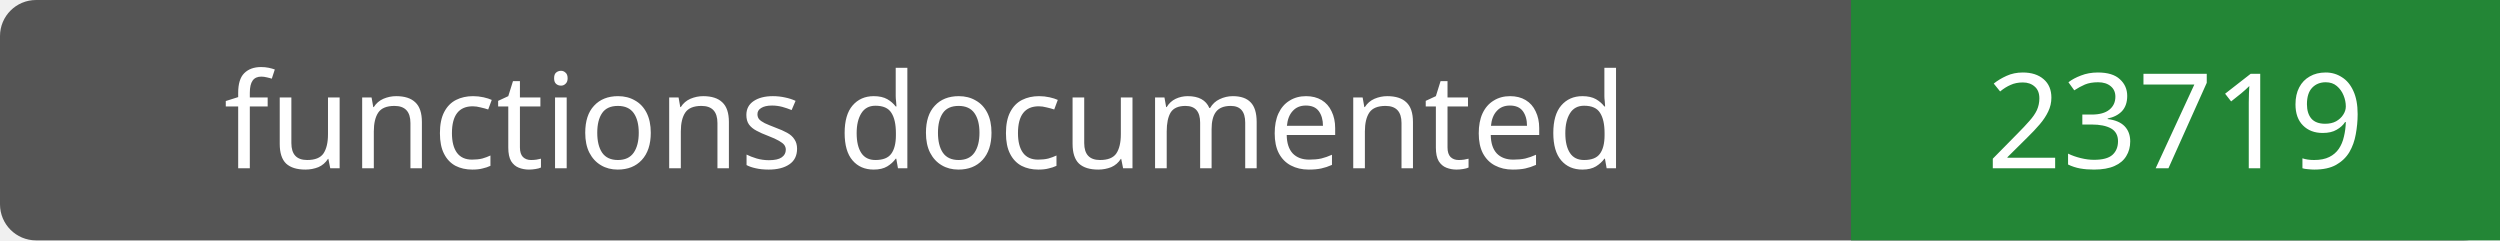
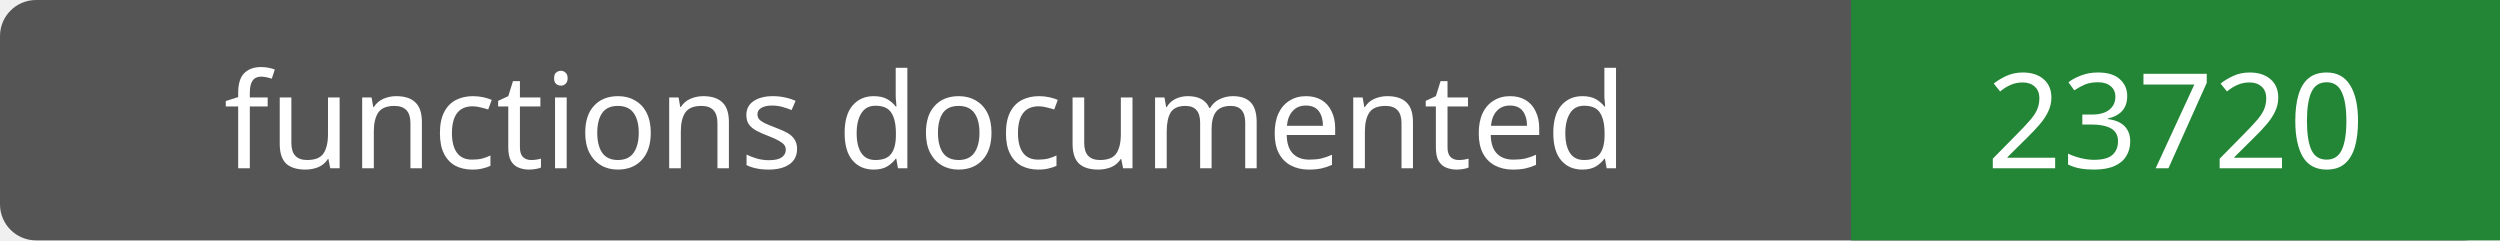
- <svg xmlns="http://www.w3.org/2000/svg" width="208" height="20" role="img" aria-label="functions documented: 23719">
+ <svg xmlns="http://www.w3.org/2000/svg" width="208" height="20" role="img" aria-label="functions documented: 23720">
  <rect width="208" height="20" rx="3" fill="#555" />
  <path fill="#238636" d="M154 0h54v20H154z" />
  <g fill="#fff" text-anchor="middle" font-family="Verdana,sans-serif" font-size="11">
    <text x="77.0" y="14">functions documented</text>
-     <text x="181.0" y="14">23719</text>
+     <text x="181.0" y="14">23720</text>
  </g>
</svg>
